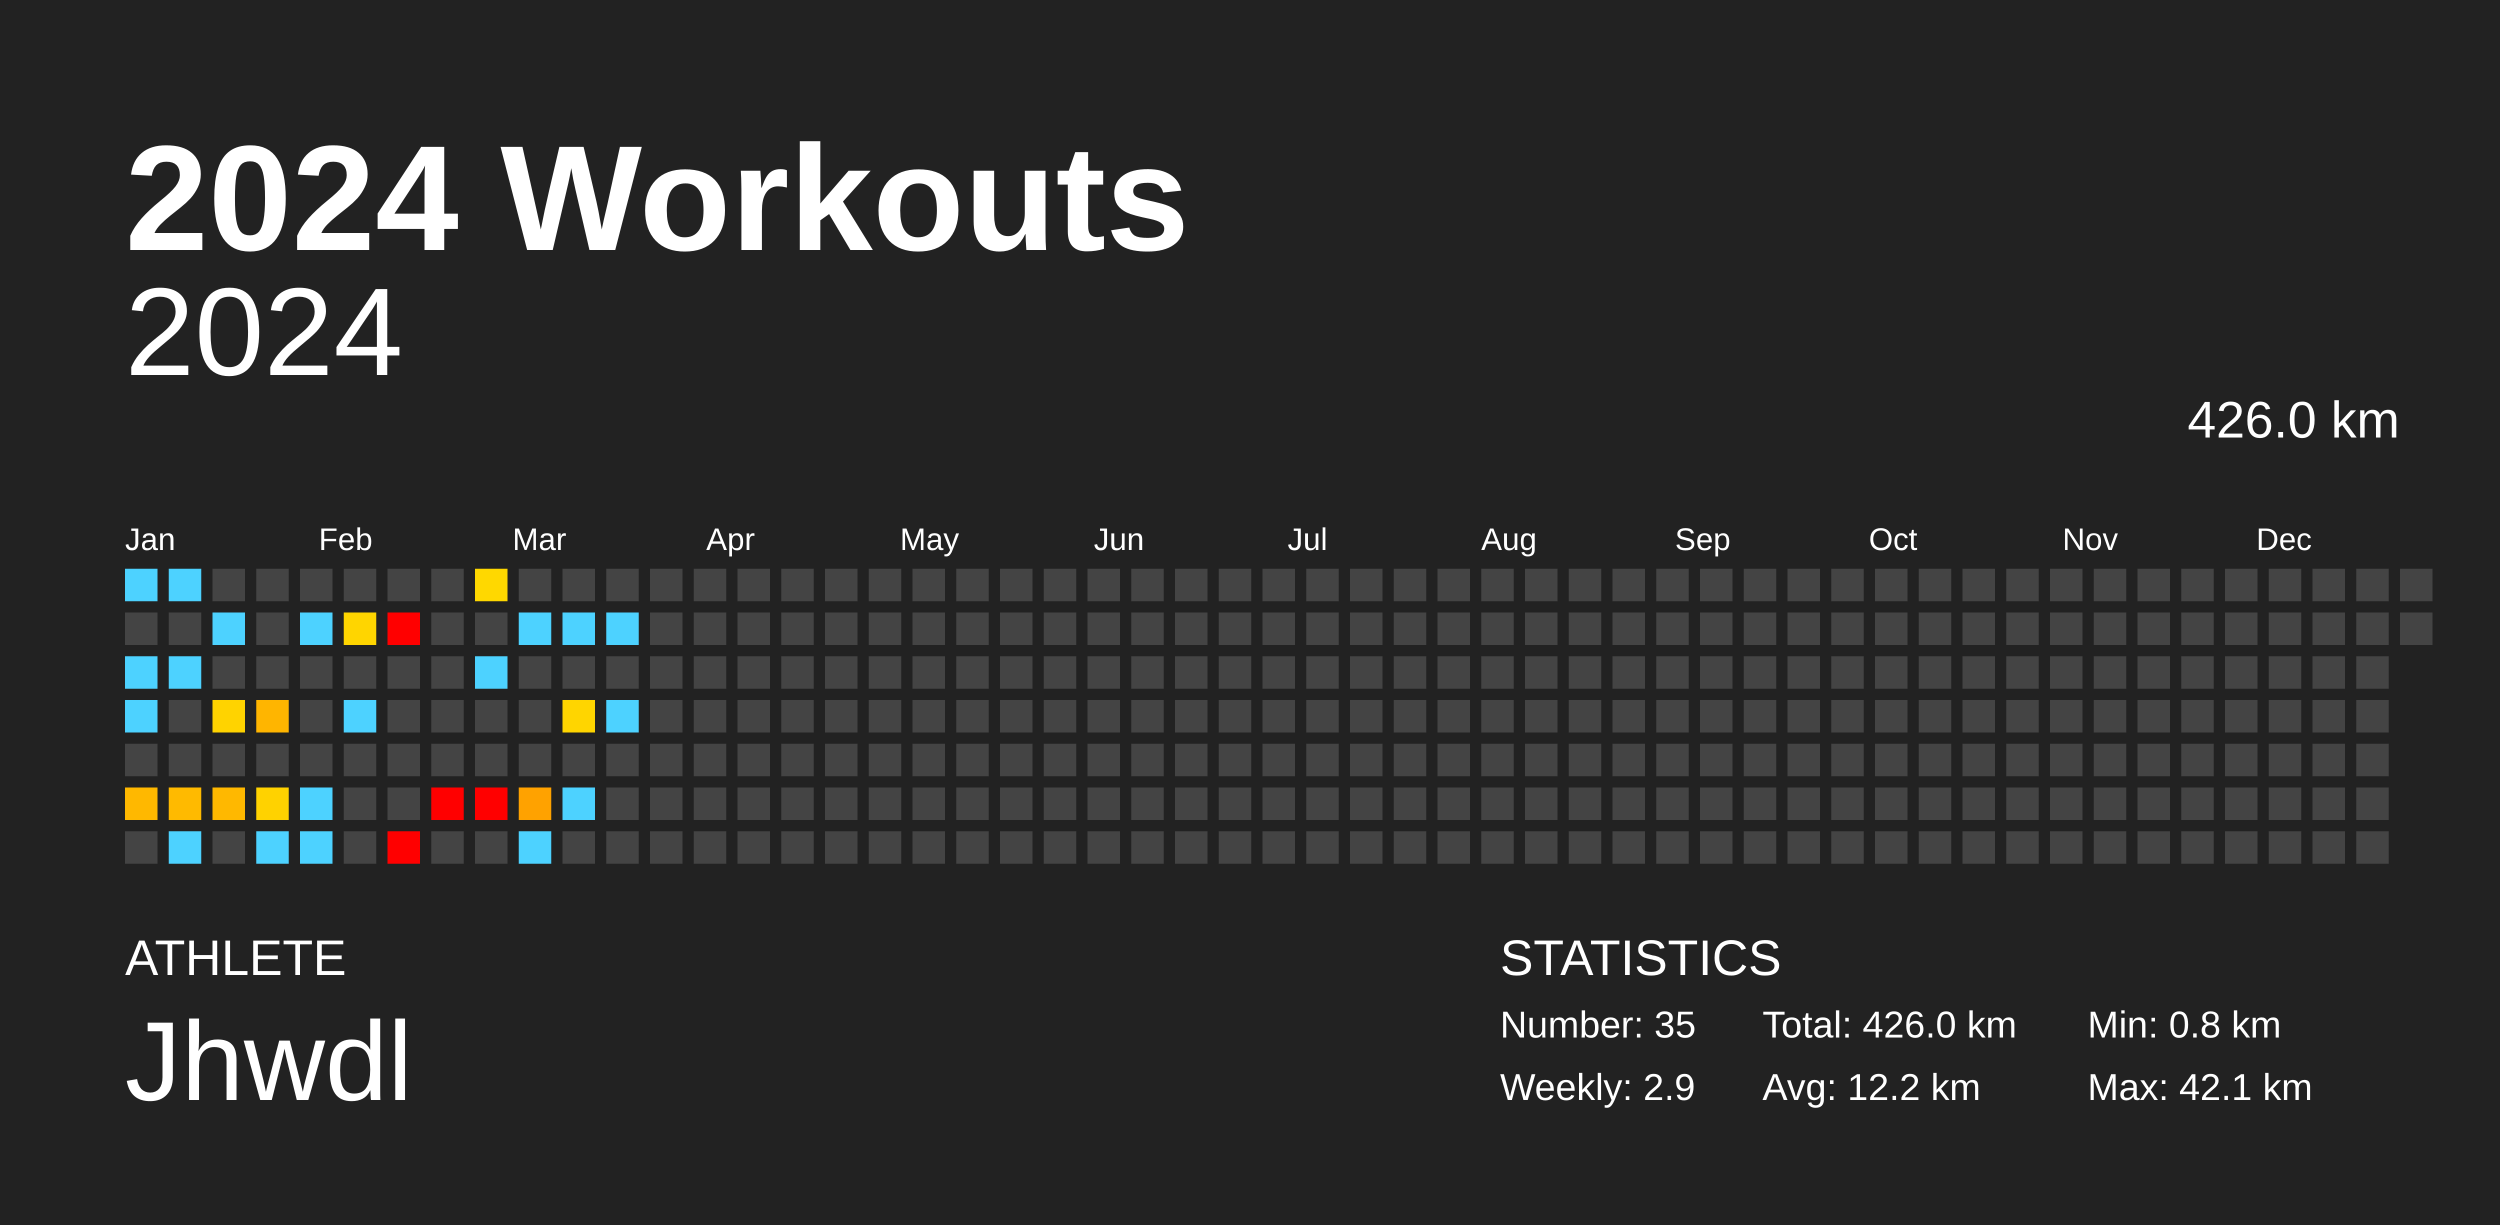
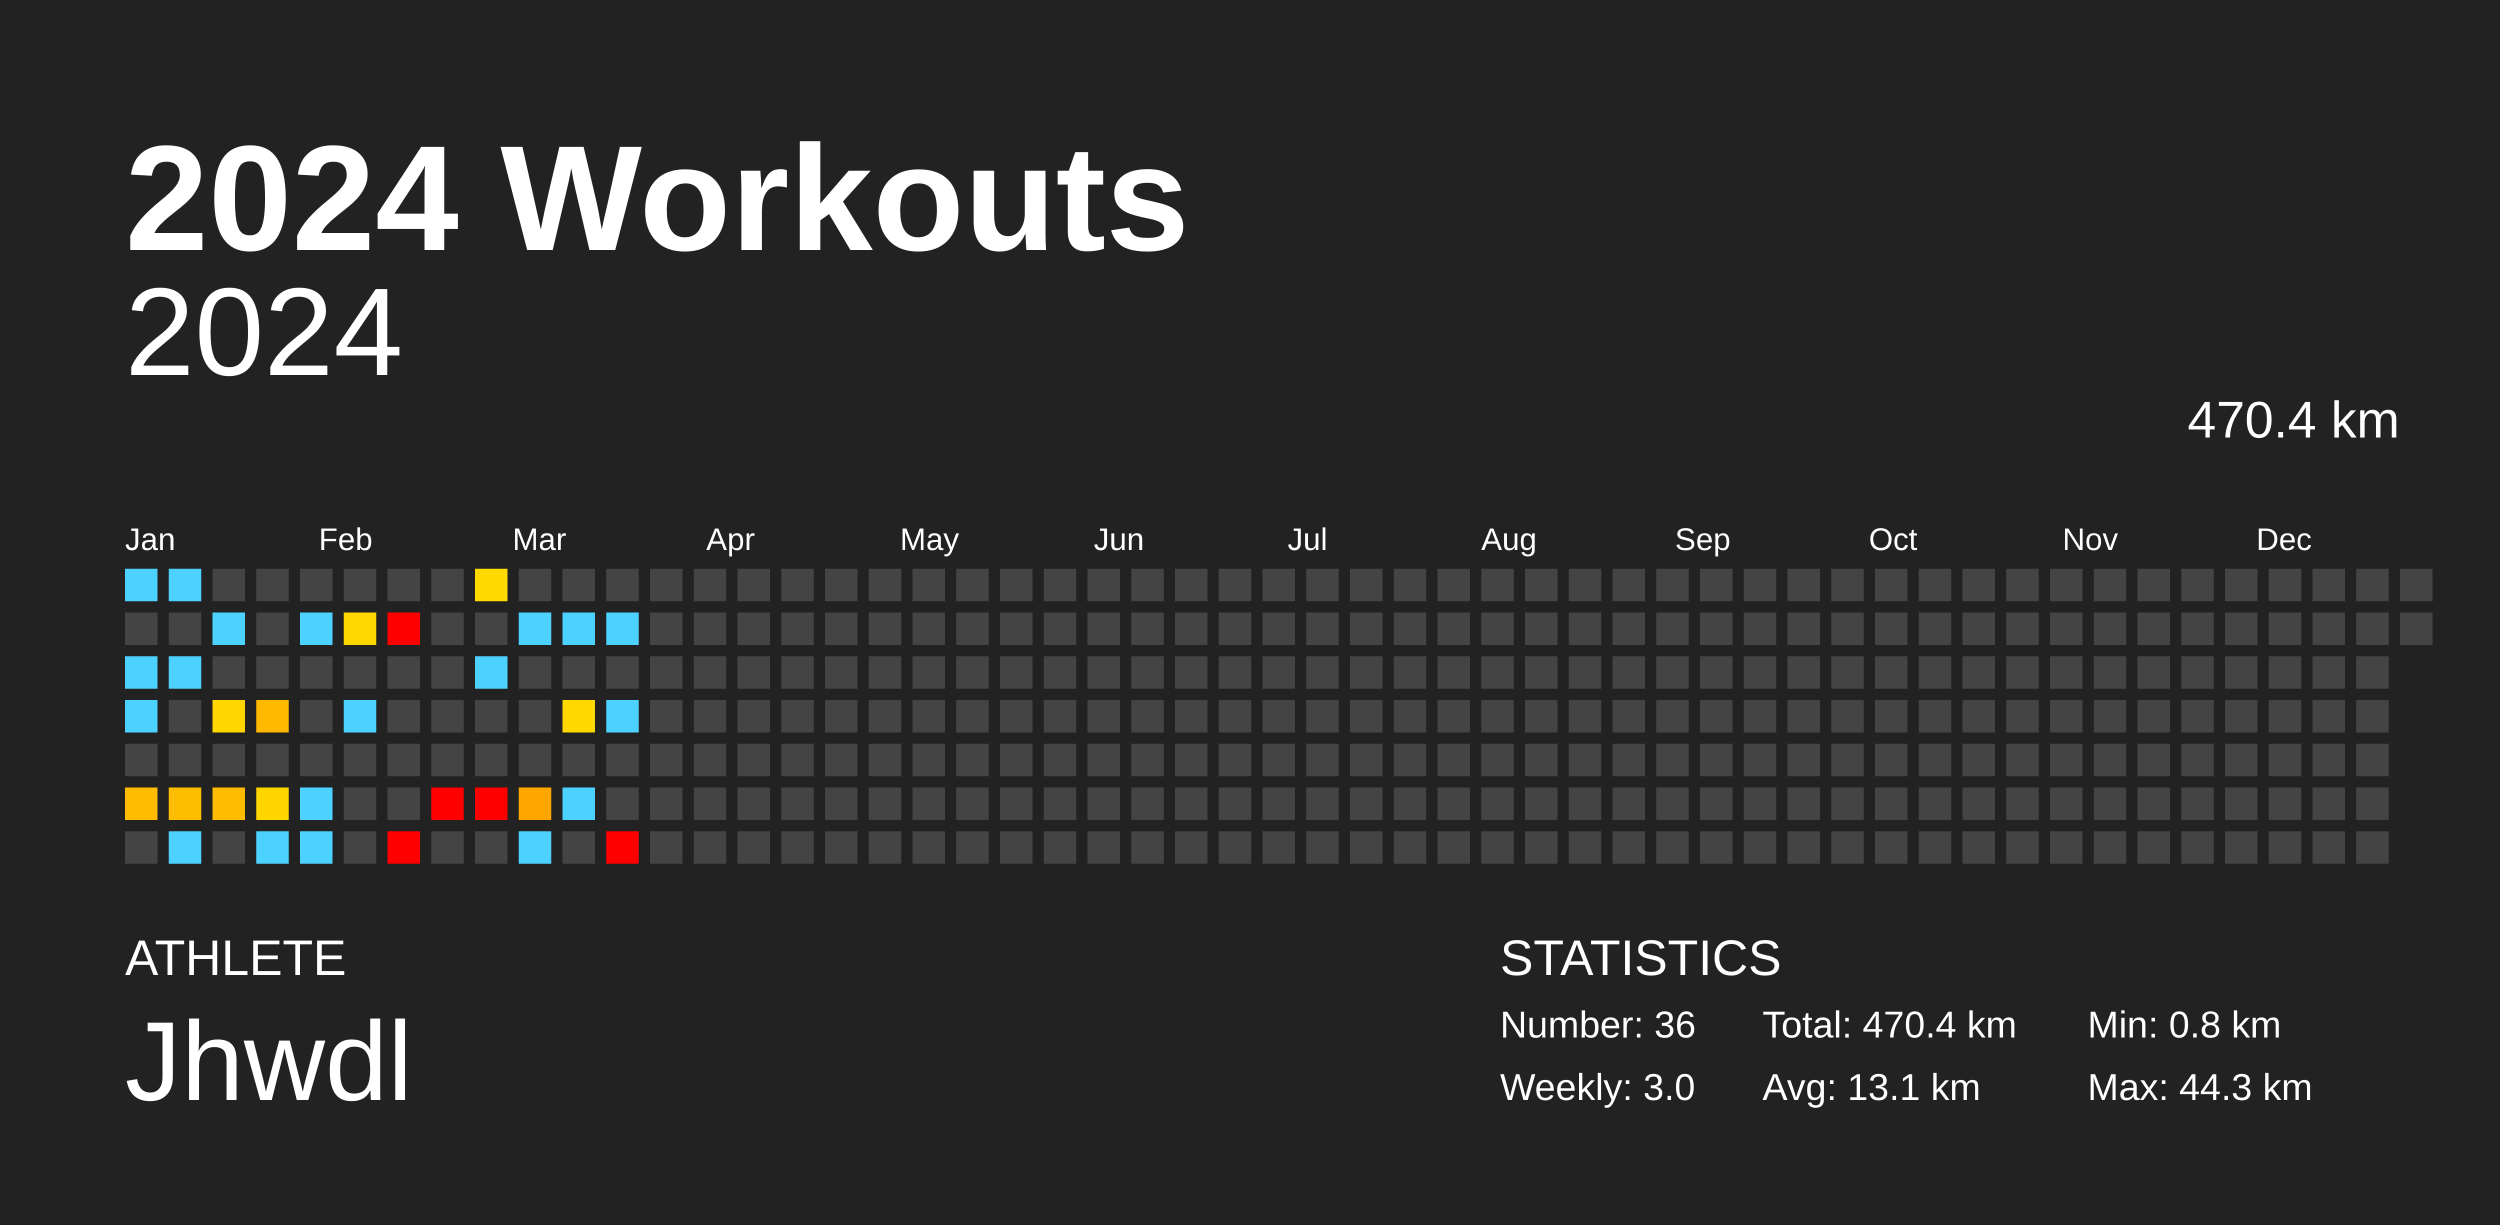
<svg xmlns="http://www.w3.org/2000/svg" baseProfile="full" height="98mm" version="1.1" viewBox="0,0,200,98" width="200mm">
  <defs />
  <rect fill="#222222" height="98" width="200" x="0" y="0" />
  <text fill="#FFFFFF" style="font-size:12px; font-family:Arial; font-weight:bold;" x="10" y="20">2024 Workouts</text>
  <text fill="#FFFFFF" style="font-size:4px; font-family:Arial" x="10" y="78">ATHLETE</text>
  <text fill="#FFFFFF" style="font-size:9px; font-family:Arial" x="10" y="88">Jhwdl</text>
  <text fill="#FFFFFF" style="font-size:4px; font-family:Arial" x="120" y="78">STATISTICS</text>
-   <text fill="#FFFFFF" style="font-size:3px; font-family:Arial" x="120" y="83">Number: 35</text>
-   <text fill="#FFFFFF" style="font-size:3px; font-family:Arial" x="120" y="88">Weekly: 2.9</text>
-   <text fill="#FFFFFF" style="font-size:3px; font-family:Arial" x="141" y="83">Total: 426.0 km</text>
-   <text fill="#FFFFFF" style="font-size:3px; font-family:Arial" x="141" y="88">Avg: 12.2 km</text>
+   <text fill="#FFFFFF" style="font-size:3px; font-family:Arial" x="120" y="83">Number: 36</text>
+   <text fill="#FFFFFF" style="font-size:3px; font-family:Arial" x="120" y="88">Weekly: 3.0</text>
+   <text fill="#FFFFFF" style="font-size:3px; font-family:Arial" x="141" y="83">Total: 470.4 km</text>
+   <text fill="#FFFFFF" style="font-size:3px; font-family:Arial" x="141" y="88">Avg: 13.1 km</text>
  <text fill="#FFFFFF" style="font-size:3px; font-family:Arial" x="167" y="83">Min: 0.8 km</text>
-   <text fill="#FFFFFF" style="font-size:3px; font-family:Arial" x="167" y="88">Max: 42.1 km</text>
+   <text fill="#FFFFFF" style="font-size:3px; font-family:Arial" x="167" y="88">Max: 44.3 km</text>
  <text alignment-baseline="hanging" fill="#FFFFFF" style="font-size:10.0px; font-family:Arial;" x="10" y="30">2024</text>
-   <text alignment-baseline="hanging" fill="#FFFFFF" style="font-size:4.125px; font-family:Arial;" x="175" y="35">426.0 km</text>
+   <text alignment-baseline="hanging" fill="#FFFFFF" style="font-size:4.125px; font-family:Arial;" x="175" y="35">470.4 km</text>
  <text fill="#FFFFFF" style="font-size:2.5px; font-family:Arial" x="10.0" y="44">Jan</text>
  <text fill="#FFFFFF" style="font-size:2.5px; font-family:Arial" x="25.5" y="44">Feb</text>
  <text fill="#FFFFFF" style="font-size:2.5px; font-family:Arial" x="41.0" y="44">Mar</text>
  <text fill="#FFFFFF" style="font-size:2.5px; font-family:Arial" x="56.5" y="44">Apr</text>
  <text fill="#FFFFFF" style="font-size:2.5px; font-family:Arial" x="72.0" y="44">May</text>
  <text fill="#FFFFFF" style="font-size:2.5px; font-family:Arial" x="87.5" y="44">Jun</text>
  <text fill="#FFFFFF" style="font-size:2.5px; font-family:Arial" x="103.0" y="44">Jul</text>
  <text fill="#FFFFFF" style="font-size:2.5px; font-family:Arial" x="118.5" y="44">Aug</text>
  <text fill="#FFFFFF" style="font-size:2.5px; font-family:Arial" x="134.0" y="44">Sep</text>
  <text fill="#FFFFFF" style="font-size:2.5px; font-family:Arial" x="149.5" y="44">Oct</text>
  <text fill="#FFFFFF" style="font-size:2.5px; font-family:Arial" x="165.0" y="44">Nov</text>
  <text fill="#FFFFFF" style="font-size:2.5px; font-family:Arial" x="180.5" y="44">Dec</text>
  <rect fill="#4dd2ff" height="2.6" width="2.6" x="10.0" y="45.5" />
  <rect fill="#444444" height="2.6" width="2.6" x="10.0" y="49.0" />
  <rect fill="#4dd2ff" height="2.6" width="2.6" x="10.0" y="52.5" />
  <rect fill="#4dd2ff" height="2.6" width="2.6" x="10.0" y="56.0" />
  <rect fill="#444444" height="2.6" width="2.6" x="10.0" y="59.5" />
-   <rect fill="#ffb800" height="2.6" width="2.6" x="10.0" y="63.0" />
+   <rect fill="#ffbc00" height="2.6" width="2.6" x="10.0" y="63.0" />
  <rect fill="#444444" height="2.6" width="2.6" x="10.0" y="66.5" />
  <rect fill="#4dd2ff" height="2.6" width="2.6" x="13.5" y="45.5" />
  <rect fill="#444444" height="2.6" width="2.6" x="13.5" y="49.0" />
  <rect fill="#4dd2ff" height="2.6" width="2.6" x="13.5" y="52.5" />
  <rect fill="#444444" height="2.6" width="2.6" x="13.5" y="56.0" />
  <rect fill="#444444" height="2.6" width="2.6" x="13.5" y="59.5" />
-   <rect fill="#ffba00" height="2.6" width="2.6" x="13.5" y="63.0" />
+   <rect fill="#ffbd00" height="2.6" width="2.6" x="13.5" y="63.0" />
  <rect fill="#4dd2ff" height="2.6" width="2.6" x="13.5" y="66.5" />
  <rect fill="#444444" height="2.6" width="2.6" x="17.0" y="45.5" />
  <rect fill="#4dd2ff" height="2.6" width="2.6" x="17.0" y="49.0" />
  <rect fill="#444444" height="2.6" width="2.6" x="17.0" y="52.5" />
-   <rect fill="#ffd300" height="2.6" width="2.6" x="17.0" y="56.0" />
+   <rect fill="#ffd600" height="2.6" width="2.6" x="17.0" y="56.0" />
  <rect fill="#444444" height="2.6" width="2.6" x="17.0" y="59.5" />
-   <rect fill="#ffb800" height="2.6" width="2.6" x="17.0" y="63.0" />
+   <rect fill="#ffbc00" height="2.6" width="2.6" x="17.0" y="63.0" />
  <rect fill="#444444" height="2.6" width="2.6" x="17.0" y="66.5" />
  <rect fill="#444444" height="2.6" width="2.6" x="20.5" y="45.5" />
  <rect fill="#444444" height="2.6" width="2.6" x="20.5" y="49.0" />
  <rect fill="#444444" height="2.6" width="2.6" x="20.5" y="52.5" />
-   <rect fill="#ffb500" height="2.6" width="2.6" x="20.5" y="56.0" />
+   <rect fill="#ffb900" height="2.6" width="2.6" x="20.5" y="56.0" />
  <rect fill="#444444" height="2.6" width="2.6" x="20.5" y="59.5" />
-   <rect fill="#ffd200" height="2.6" width="2.6" x="20.5" y="63.0" />
+   <rect fill="#ffd500" height="2.6" width="2.6" x="20.5" y="63.0" />
  <rect fill="#4dd2ff" height="2.6" width="2.6" x="20.5" y="66.5" />
  <rect fill="#444444" height="2.6" width="2.6" x="24.0" y="45.5" />
  <rect fill="#4dd2ff" height="2.6" width="2.6" x="24.0" y="49.0" />
  <rect fill="#444444" height="2.6" width="2.6" x="24.0" y="52.5" />
  <rect fill="#444444" height="2.6" width="2.6" x="24.0" y="56.0" />
  <rect fill="#444444" height="2.6" width="2.6" x="24.0" y="59.5" />
  <rect fill="#4dd2ff" height="2.6" width="2.6" x="24.0" y="63.0" />
  <rect fill="#4dd2ff" height="2.6" width="2.6" x="24.0" y="66.5" />
  <rect fill="#444444" height="2.6" width="2.6" x="27.5" y="45.5" />
-   <rect fill="#ffd500" height="2.6" width="2.6" x="27.5" y="49.0" />
+   <rect fill="#ffd700" height="2.6" width="2.6" x="27.5" y="49.0" />
  <rect fill="#444444" height="2.6" width="2.6" x="27.5" y="52.5" />
  <rect fill="#4dd2ff" height="2.6" width="2.6" x="27.5" y="56.0" />
  <rect fill="#444444" height="2.6" width="2.6" x="27.5" y="59.5" />
  <rect fill="#444444" height="2.6" width="2.6" x="27.5" y="63.0" />
  <rect fill="#444444" height="2.6" width="2.6" x="27.5" y="66.5" />
  <rect fill="#444444" height="2.6" width="2.6" x="31.0" y="45.5" />
  <rect fill="red" height="2.6" width="2.6" x="31.0" y="49.0" />
  <rect fill="#444444" height="2.6" width="2.6" x="31.0" y="52.5" />
  <rect fill="#444444" height="2.6" width="2.6" x="31.0" y="56.0" />
  <rect fill="#444444" height="2.6" width="2.6" x="31.0" y="59.5" />
  <rect fill="#444444" height="2.6" width="2.6" x="31.0" y="63.0" />
  <rect fill="red" height="2.6" width="2.6" x="31.0" y="66.5" />
  <rect fill="#444444" height="2.6" width="2.6" x="34.5" y="45.5" />
  <rect fill="#444444" height="2.6" width="2.6" x="34.5" y="49.0" />
  <rect fill="#444444" height="2.6" width="2.6" x="34.5" y="52.5" />
  <rect fill="#444444" height="2.6" width="2.6" x="34.5" y="56.0" />
  <rect fill="#444444" height="2.6" width="2.6" x="34.5" y="59.5" />
  <rect fill="red" height="2.6" width="2.6" x="34.5" y="63.0" />
  <rect fill="#444444" height="2.6" width="2.6" x="34.5" y="66.5" />
-   <rect fill="#ffd800" height="2.6" width="2.6" x="38.0" y="45.5" />
+   <rect fill="#ffda00" height="2.6" width="2.6" x="38.0" y="45.5" />
  <rect fill="#444444" height="2.6" width="2.6" x="38.0" y="49.0" />
  <rect fill="#4dd2ff" height="2.6" width="2.6" x="38.0" y="52.5" />
  <rect fill="#444444" height="2.6" width="2.6" x="38.0" y="56.0" />
  <rect fill="#444444" height="2.6" width="2.6" x="38.0" y="59.5" />
  <rect fill="red" height="2.6" width="2.6" x="38.0" y="63.0" />
  <rect fill="#444444" height="2.6" width="2.6" x="38.0" y="66.5" />
  <rect fill="#444444" height="2.6" width="2.6" x="41.5" y="45.5" />
  <rect fill="#4dd2ff" height="2.6" width="2.6" x="41.5" y="49.0" />
  <rect fill="#444444" height="2.6" width="2.6" x="41.5" y="52.5" />
  <rect fill="#444444" height="2.6" width="2.6" x="41.5" y="56.0" />
  <rect fill="#444444" height="2.6" width="2.6" x="41.5" y="59.5" />
-   <rect fill="#ffa200" height="2.6" width="2.6" x="41.5" y="63.0" />
+   <rect fill="#ffa700" height="2.6" width="2.6" x="41.5" y="63.0" />
  <rect fill="#4dd2ff" height="2.6" width="2.6" x="41.5" y="66.5" />
  <rect fill="#444444" height="2.6" width="2.6" x="45.0" y="45.5" />
  <rect fill="#4dd2ff" height="2.6" width="2.6" x="45.0" y="49.0" />
  <rect fill="#444444" height="2.6" width="2.6" x="45.0" y="52.5" />
-   <rect fill="#ffd500" height="2.6" width="2.6" x="45.0" y="56.0" />
+   <rect fill="#ffd800" height="2.6" width="2.6" x="45.0" y="56.0" />
  <rect fill="#444444" height="2.6" width="2.6" x="45.0" y="59.5" />
  <rect fill="#4dd2ff" height="2.6" width="2.6" x="45.0" y="63.0" />
  <rect fill="#444444" height="2.6" width="2.6" x="45.0" y="66.5" />
  <rect fill="#444444" height="2.6" width="2.6" x="48.5" y="45.5" />
  <rect fill="#4dd2ff" height="2.6" width="2.6" x="48.5" y="49.0" />
  <rect fill="#444444" height="2.6" width="2.6" x="48.5" y="52.5" />
  <rect fill="#4dd2ff" height="2.6" width="2.6" x="48.5" y="56.0" />
  <rect fill="#444444" height="2.6" width="2.6" x="48.5" y="59.5" />
  <rect fill="#444444" height="2.6" width="2.6" x="48.5" y="63.0" />
-   <rect fill="#444444" height="2.6" width="2.6" x="48.5" y="66.5" />
+   <rect fill="red" height="2.6" width="2.6" x="48.5" y="66.5" />
  <rect fill="#444444" height="2.6" width="2.6" x="52.0" y="45.5" />
  <rect fill="#444444" height="2.6" width="2.6" x="52.0" y="49.0" />
  <rect fill="#444444" height="2.6" width="2.6" x="52.0" y="52.5" />
  <rect fill="#444444" height="2.6" width="2.6" x="52.0" y="56.0" />
  <rect fill="#444444" height="2.6" width="2.6" x="52.0" y="59.5" />
  <rect fill="#444444" height="2.6" width="2.6" x="52.0" y="63.0" />
  <rect fill="#444444" height="2.6" width="2.6" x="52.0" y="66.5" />
  <rect fill="#444444" height="2.6" width="2.6" x="55.5" y="45.5" />
  <rect fill="#444444" height="2.6" width="2.6" x="55.5" y="49.0" />
  <rect fill="#444444" height="2.6" width="2.6" x="55.5" y="52.5" />
  <rect fill="#444444" height="2.6" width="2.6" x="55.5" y="56.0" />
  <rect fill="#444444" height="2.6" width="2.6" x="55.5" y="59.5" />
  <rect fill="#444444" height="2.6" width="2.6" x="55.5" y="63.0" />
  <rect fill="#444444" height="2.6" width="2.6" x="55.5" y="66.5" />
  <rect fill="#444444" height="2.6" width="2.6" x="59.0" y="45.5" />
  <rect fill="#444444" height="2.6" width="2.6" x="59.0" y="49.0" />
  <rect fill="#444444" height="2.6" width="2.6" x="59.0" y="52.5" />
  <rect fill="#444444" height="2.6" width="2.6" x="59.0" y="56.0" />
  <rect fill="#444444" height="2.6" width="2.6" x="59.0" y="59.5" />
  <rect fill="#444444" height="2.6" width="2.6" x="59.0" y="63.0" />
  <rect fill="#444444" height="2.6" width="2.6" x="59.0" y="66.5" />
  <rect fill="#444444" height="2.6" width="2.6" x="62.5" y="45.5" />
  <rect fill="#444444" height="2.6" width="2.6" x="62.5" y="49.0" />
  <rect fill="#444444" height="2.6" width="2.6" x="62.5" y="52.5" />
  <rect fill="#444444" height="2.6" width="2.6" x="62.5" y="56.0" />
  <rect fill="#444444" height="2.6" width="2.6" x="62.5" y="59.5" />
  <rect fill="#444444" height="2.6" width="2.6" x="62.5" y="63.0" />
  <rect fill="#444444" height="2.6" width="2.6" x="62.5" y="66.5" />
  <rect fill="#444444" height="2.6" width="2.6" x="66.0" y="45.5" />
  <rect fill="#444444" height="2.6" width="2.6" x="66.0" y="49.0" />
  <rect fill="#444444" height="2.6" width="2.6" x="66.0" y="52.5" />
  <rect fill="#444444" height="2.6" width="2.6" x="66.0" y="56.0" />
  <rect fill="#444444" height="2.6" width="2.6" x="66.0" y="59.5" />
  <rect fill="#444444" height="2.6" width="2.6" x="66.0" y="63.0" />
  <rect fill="#444444" height="2.6" width="2.6" x="66.0" y="66.5" />
  <rect fill="#444444" height="2.6" width="2.6" x="69.5" y="45.5" />
  <rect fill="#444444" height="2.6" width="2.6" x="69.5" y="49.0" />
  <rect fill="#444444" height="2.6" width="2.6" x="69.5" y="52.5" />
  <rect fill="#444444" height="2.6" width="2.6" x="69.5" y="56.0" />
  <rect fill="#444444" height="2.6" width="2.6" x="69.5" y="59.5" />
  <rect fill="#444444" height="2.6" width="2.6" x="69.5" y="63.0" />
  <rect fill="#444444" height="2.6" width="2.6" x="69.5" y="66.5" />
  <rect fill="#444444" height="2.6" width="2.6" x="73.0" y="45.5" />
  <rect fill="#444444" height="2.6" width="2.6" x="73.0" y="49.0" />
  <rect fill="#444444" height="2.6" width="2.6" x="73.0" y="52.5" />
  <rect fill="#444444" height="2.6" width="2.6" x="73.0" y="56.0" />
  <rect fill="#444444" height="2.6" width="2.6" x="73.0" y="59.5" />
  <rect fill="#444444" height="2.6" width="2.6" x="73.0" y="63.0" />
  <rect fill="#444444" height="2.6" width="2.6" x="73.0" y="66.5" />
  <rect fill="#444444" height="2.6" width="2.6" x="76.5" y="45.5" />
  <rect fill="#444444" height="2.6" width="2.6" x="76.5" y="49.0" />
  <rect fill="#444444" height="2.6" width="2.6" x="76.5" y="52.5" />
  <rect fill="#444444" height="2.6" width="2.6" x="76.5" y="56.0" />
  <rect fill="#444444" height="2.6" width="2.6" x="76.5" y="59.5" />
  <rect fill="#444444" height="2.6" width="2.6" x="76.5" y="63.0" />
  <rect fill="#444444" height="2.6" width="2.6" x="76.5" y="66.5" />
  <rect fill="#444444" height="2.6" width="2.6" x="80.0" y="45.5" />
  <rect fill="#444444" height="2.6" width="2.6" x="80.0" y="49.0" />
  <rect fill="#444444" height="2.6" width="2.6" x="80.0" y="52.5" />
  <rect fill="#444444" height="2.6" width="2.6" x="80.0" y="56.0" />
  <rect fill="#444444" height="2.6" width="2.6" x="80.0" y="59.5" />
  <rect fill="#444444" height="2.6" width="2.6" x="80.0" y="63.0" />
  <rect fill="#444444" height="2.6" width="2.6" x="80.0" y="66.5" />
  <rect fill="#444444" height="2.6" width="2.6" x="83.5" y="45.5" />
  <rect fill="#444444" height="2.6" width="2.6" x="83.5" y="49.0" />
  <rect fill="#444444" height="2.6" width="2.6" x="83.5" y="52.5" />
  <rect fill="#444444" height="2.6" width="2.6" x="83.5" y="56.0" />
  <rect fill="#444444" height="2.6" width="2.6" x="83.5" y="59.5" />
  <rect fill="#444444" height="2.6" width="2.6" x="83.5" y="63.0" />
  <rect fill="#444444" height="2.6" width="2.6" x="83.5" y="66.5" />
  <rect fill="#444444" height="2.6" width="2.6" x="87.0" y="45.5" />
  <rect fill="#444444" height="2.6" width="2.6" x="87.0" y="49.0" />
  <rect fill="#444444" height="2.6" width="2.6" x="87.0" y="52.5" />
  <rect fill="#444444" height="2.6" width="2.6" x="87.0" y="56.0" />
  <rect fill="#444444" height="2.6" width="2.6" x="87.0" y="59.5" />
  <rect fill="#444444" height="2.6" width="2.6" x="87.0" y="63.0" />
  <rect fill="#444444" height="2.6" width="2.6" x="87.0" y="66.5" />
  <rect fill="#444444" height="2.6" width="2.6" x="90.5" y="45.5" />
  <rect fill="#444444" height="2.6" width="2.6" x="90.5" y="49.0" />
  <rect fill="#444444" height="2.6" width="2.6" x="90.5" y="52.5" />
  <rect fill="#444444" height="2.6" width="2.6" x="90.5" y="56.0" />
  <rect fill="#444444" height="2.6" width="2.6" x="90.5" y="59.5" />
  <rect fill="#444444" height="2.6" width="2.6" x="90.5" y="63.0" />
  <rect fill="#444444" height="2.6" width="2.6" x="90.5" y="66.5" />
  <rect fill="#444444" height="2.6" width="2.6" x="94.0" y="45.5" />
  <rect fill="#444444" height="2.6" width="2.6" x="94.0" y="49.0" />
  <rect fill="#444444" height="2.6" width="2.6" x="94.0" y="52.5" />
  <rect fill="#444444" height="2.6" width="2.6" x="94.0" y="56.0" />
  <rect fill="#444444" height="2.6" width="2.6" x="94.0" y="59.5" />
  <rect fill="#444444" height="2.6" width="2.6" x="94.0" y="63.0" />
  <rect fill="#444444" height="2.6" width="2.6" x="94.0" y="66.5" />
  <rect fill="#444444" height="2.6" width="2.6" x="97.5" y="45.5" />
  <rect fill="#444444" height="2.6" width="2.6" x="97.5" y="49.0" />
  <rect fill="#444444" height="2.6" width="2.6" x="97.5" y="52.5" />
  <rect fill="#444444" height="2.6" width="2.6" x="97.5" y="56.0" />
  <rect fill="#444444" height="2.6" width="2.6" x="97.5" y="59.5" />
  <rect fill="#444444" height="2.6" width="2.6" x="97.5" y="63.0" />
  <rect fill="#444444" height="2.6" width="2.6" x="97.5" y="66.5" />
  <rect fill="#444444" height="2.6" width="2.6" x="101.0" y="45.5" />
  <rect fill="#444444" height="2.6" width="2.6" x="101.0" y="49.0" />
  <rect fill="#444444" height="2.6" width="2.6" x="101.0" y="52.5" />
  <rect fill="#444444" height="2.6" width="2.6" x="101.0" y="56.0" />
  <rect fill="#444444" height="2.6" width="2.6" x="101.0" y="59.5" />
  <rect fill="#444444" height="2.6" width="2.6" x="101.0" y="63.0" />
  <rect fill="#444444" height="2.6" width="2.6" x="101.0" y="66.5" />
  <rect fill="#444444" height="2.6" width="2.6" x="104.5" y="45.5" />
  <rect fill="#444444" height="2.6" width="2.6" x="104.5" y="49.0" />
  <rect fill="#444444" height="2.6" width="2.6" x="104.5" y="52.5" />
  <rect fill="#444444" height="2.6" width="2.6" x="104.5" y="56.0" />
  <rect fill="#444444" height="2.6" width="2.6" x="104.5" y="59.5" />
  <rect fill="#444444" height="2.6" width="2.6" x="104.5" y="63.0" />
  <rect fill="#444444" height="2.6" width="2.6" x="104.5" y="66.5" />
  <rect fill="#444444" height="2.6" width="2.6" x="108.0" y="45.5" />
  <rect fill="#444444" height="2.6" width="2.6" x="108.0" y="49.0" />
  <rect fill="#444444" height="2.6" width="2.6" x="108.0" y="52.5" />
  <rect fill="#444444" height="2.6" width="2.6" x="108.0" y="56.0" />
  <rect fill="#444444" height="2.6" width="2.6" x="108.0" y="59.5" />
  <rect fill="#444444" height="2.6" width="2.6" x="108.0" y="63.0" />
  <rect fill="#444444" height="2.6" width="2.6" x="108.0" y="66.5" />
  <rect fill="#444444" height="2.6" width="2.6" x="111.5" y="45.5" />
  <rect fill="#444444" height="2.6" width="2.6" x="111.5" y="49.0" />
  <rect fill="#444444" height="2.6" width="2.6" x="111.5" y="52.5" />
  <rect fill="#444444" height="2.6" width="2.6" x="111.5" y="56.0" />
  <rect fill="#444444" height="2.6" width="2.6" x="111.5" y="59.5" />
  <rect fill="#444444" height="2.6" width="2.6" x="111.5" y="63.0" />
  <rect fill="#444444" height="2.6" width="2.6" x="111.5" y="66.5" />
  <rect fill="#444444" height="2.6" width="2.6" x="115.0" y="45.5" />
  <rect fill="#444444" height="2.6" width="2.6" x="115.0" y="49.0" />
  <rect fill="#444444" height="2.6" width="2.6" x="115.0" y="52.5" />
  <rect fill="#444444" height="2.6" width="2.6" x="115.0" y="56.0" />
  <rect fill="#444444" height="2.6" width="2.6" x="115.0" y="59.5" />
  <rect fill="#444444" height="2.6" width="2.6" x="115.0" y="63.0" />
  <rect fill="#444444" height="2.6" width="2.6" x="115.0" y="66.5" />
  <rect fill="#444444" height="2.6" width="2.6" x="118.5" y="45.5" />
  <rect fill="#444444" height="2.6" width="2.6" x="118.5" y="49.0" />
  <rect fill="#444444" height="2.6" width="2.6" x="118.5" y="52.5" />
  <rect fill="#444444" height="2.6" width="2.6" x="118.5" y="56.0" />
  <rect fill="#444444" height="2.6" width="2.6" x="118.5" y="59.5" />
  <rect fill="#444444" height="2.6" width="2.6" x="118.5" y="63.0" />
  <rect fill="#444444" height="2.6" width="2.6" x="118.5" y="66.5" />
  <rect fill="#444444" height="2.6" width="2.6" x="122.0" y="45.5" />
  <rect fill="#444444" height="2.6" width="2.6" x="122.0" y="49.0" />
  <rect fill="#444444" height="2.6" width="2.6" x="122.0" y="52.5" />
  <rect fill="#444444" height="2.6" width="2.6" x="122.0" y="56.0" />
  <rect fill="#444444" height="2.6" width="2.6" x="122.0" y="59.5" />
  <rect fill="#444444" height="2.6" width="2.6" x="122.0" y="63.0" />
  <rect fill="#444444" height="2.6" width="2.6" x="122.0" y="66.5" />
  <rect fill="#444444" height="2.6" width="2.6" x="125.5" y="45.5" />
  <rect fill="#444444" height="2.6" width="2.6" x="125.5" y="49.0" />
  <rect fill="#444444" height="2.6" width="2.6" x="125.5" y="52.5" />
  <rect fill="#444444" height="2.6" width="2.6" x="125.5" y="56.0" />
  <rect fill="#444444" height="2.6" width="2.6" x="125.5" y="59.5" />
  <rect fill="#444444" height="2.6" width="2.6" x="125.5" y="63.0" />
  <rect fill="#444444" height="2.6" width="2.6" x="125.5" y="66.5" />
  <rect fill="#444444" height="2.6" width="2.6" x="129.0" y="45.5" />
  <rect fill="#444444" height="2.6" width="2.6" x="129.0" y="49.0" />
  <rect fill="#444444" height="2.6" width="2.6" x="129.0" y="52.5" />
  <rect fill="#444444" height="2.6" width="2.6" x="129.0" y="56.0" />
  <rect fill="#444444" height="2.6" width="2.6" x="129.0" y="59.5" />
  <rect fill="#444444" height="2.6" width="2.6" x="129.0" y="63.0" />
  <rect fill="#444444" height="2.6" width="2.6" x="129.0" y="66.5" />
  <rect fill="#444444" height="2.6" width="2.6" x="132.5" y="45.5" />
  <rect fill="#444444" height="2.6" width="2.6" x="132.5" y="49.0" />
  <rect fill="#444444" height="2.6" width="2.6" x="132.5" y="52.5" />
  <rect fill="#444444" height="2.6" width="2.6" x="132.5" y="56.0" />
  <rect fill="#444444" height="2.6" width="2.6" x="132.5" y="59.5" />
  <rect fill="#444444" height="2.6" width="2.6" x="132.5" y="63.0" />
  <rect fill="#444444" height="2.6" width="2.6" x="132.5" y="66.5" />
  <rect fill="#444444" height="2.6" width="2.6" x="136.0" y="45.5" />
  <rect fill="#444444" height="2.6" width="2.6" x="136.0" y="49.0" />
  <rect fill="#444444" height="2.6" width="2.6" x="136.0" y="52.5" />
  <rect fill="#444444" height="2.6" width="2.6" x="136.0" y="56.0" />
  <rect fill="#444444" height="2.6" width="2.6" x="136.0" y="59.5" />
  <rect fill="#444444" height="2.6" width="2.6" x="136.0" y="63.0" />
  <rect fill="#444444" height="2.6" width="2.6" x="136.0" y="66.5" />
  <rect fill="#444444" height="2.6" width="2.6" x="139.5" y="45.5" />
  <rect fill="#444444" height="2.6" width="2.6" x="139.5" y="49.0" />
  <rect fill="#444444" height="2.6" width="2.6" x="139.5" y="52.5" />
  <rect fill="#444444" height="2.6" width="2.6" x="139.5" y="56.0" />
  <rect fill="#444444" height="2.6" width="2.6" x="139.5" y="59.5" />
  <rect fill="#444444" height="2.6" width="2.6" x="139.5" y="63.0" />
  <rect fill="#444444" height="2.6" width="2.6" x="139.5" y="66.5" />
  <rect fill="#444444" height="2.6" width="2.6" x="143.0" y="45.5" />
  <rect fill="#444444" height="2.6" width="2.6" x="143.0" y="49.0" />
  <rect fill="#444444" height="2.6" width="2.6" x="143.0" y="52.5" />
  <rect fill="#444444" height="2.6" width="2.6" x="143.0" y="56.0" />
  <rect fill="#444444" height="2.6" width="2.6" x="143.0" y="59.5" />
  <rect fill="#444444" height="2.6" width="2.6" x="143.0" y="63.0" />
  <rect fill="#444444" height="2.6" width="2.6" x="143.0" y="66.5" />
  <rect fill="#444444" height="2.6" width="2.6" x="146.5" y="45.5" />
  <rect fill="#444444" height="2.6" width="2.6" x="146.5" y="49.0" />
  <rect fill="#444444" height="2.6" width="2.6" x="146.5" y="52.5" />
  <rect fill="#444444" height="2.6" width="2.6" x="146.5" y="56.0" />
  <rect fill="#444444" height="2.6" width="2.6" x="146.5" y="59.5" />
  <rect fill="#444444" height="2.6" width="2.6" x="146.5" y="63.0" />
  <rect fill="#444444" height="2.6" width="2.6" x="146.5" y="66.5" />
  <rect fill="#444444" height="2.6" width="2.6" x="150.0" y="45.5" />
  <rect fill="#444444" height="2.6" width="2.6" x="150.0" y="49.0" />
  <rect fill="#444444" height="2.6" width="2.6" x="150.0" y="52.5" />
  <rect fill="#444444" height="2.6" width="2.6" x="150.0" y="56.0" />
  <rect fill="#444444" height="2.6" width="2.6" x="150.0" y="59.5" />
  <rect fill="#444444" height="2.6" width="2.6" x="150.0" y="63.0" />
  <rect fill="#444444" height="2.6" width="2.6" x="150.0" y="66.5" />
  <rect fill="#444444" height="2.6" width="2.6" x="153.5" y="45.5" />
  <rect fill="#444444" height="2.6" width="2.6" x="153.5" y="49.0" />
  <rect fill="#444444" height="2.6" width="2.6" x="153.5" y="52.5" />
  <rect fill="#444444" height="2.6" width="2.6" x="153.5" y="56.0" />
  <rect fill="#444444" height="2.6" width="2.6" x="153.5" y="59.5" />
  <rect fill="#444444" height="2.6" width="2.6" x="153.5" y="63.0" />
  <rect fill="#444444" height="2.6" width="2.6" x="153.5" y="66.5" />
  <rect fill="#444444" height="2.6" width="2.6" x="157.0" y="45.5" />
  <rect fill="#444444" height="2.6" width="2.6" x="157.0" y="49.0" />
  <rect fill="#444444" height="2.6" width="2.6" x="157.0" y="52.5" />
  <rect fill="#444444" height="2.6" width="2.6" x="157.0" y="56.0" />
  <rect fill="#444444" height="2.6" width="2.6" x="157.0" y="59.5" />
  <rect fill="#444444" height="2.6" width="2.6" x="157.0" y="63.0" />
  <rect fill="#444444" height="2.6" width="2.6" x="157.0" y="66.5" />
  <rect fill="#444444" height="2.6" width="2.6" x="160.5" y="45.5" />
  <rect fill="#444444" height="2.6" width="2.6" x="160.5" y="49.0" />
  <rect fill="#444444" height="2.6" width="2.6" x="160.5" y="52.5" />
  <rect fill="#444444" height="2.6" width="2.6" x="160.5" y="56.0" />
  <rect fill="#444444" height="2.6" width="2.6" x="160.5" y="59.5" />
  <rect fill="#444444" height="2.6" width="2.6" x="160.5" y="63.0" />
  <rect fill="#444444" height="2.6" width="2.6" x="160.5" y="66.5" />
  <rect fill="#444444" height="2.6" width="2.6" x="164.0" y="45.5" />
  <rect fill="#444444" height="2.6" width="2.6" x="164.0" y="49.0" />
  <rect fill="#444444" height="2.6" width="2.6" x="164.0" y="52.5" />
  <rect fill="#444444" height="2.6" width="2.6" x="164.0" y="56.0" />
  <rect fill="#444444" height="2.6" width="2.6" x="164.0" y="59.5" />
  <rect fill="#444444" height="2.6" width="2.6" x="164.0" y="63.0" />
  <rect fill="#444444" height="2.6" width="2.6" x="164.0" y="66.5" />
  <rect fill="#444444" height="2.6" width="2.6" x="167.5" y="45.5" />
  <rect fill="#444444" height="2.6" width="2.6" x="167.5" y="49.0" />
  <rect fill="#444444" height="2.6" width="2.6" x="167.5" y="52.5" />
  <rect fill="#444444" height="2.6" width="2.6" x="167.5" y="56.0" />
  <rect fill="#444444" height="2.6" width="2.6" x="167.5" y="59.5" />
  <rect fill="#444444" height="2.6" width="2.6" x="167.5" y="63.0" />
  <rect fill="#444444" height="2.6" width="2.6" x="167.5" y="66.5" />
  <rect fill="#444444" height="2.6" width="2.6" x="171.0" y="45.5" />
  <rect fill="#444444" height="2.6" width="2.6" x="171.0" y="49.0" />
  <rect fill="#444444" height="2.6" width="2.6" x="171.0" y="52.5" />
  <rect fill="#444444" height="2.6" width="2.6" x="171.0" y="56.0" />
  <rect fill="#444444" height="2.6" width="2.6" x="171.0" y="59.5" />
  <rect fill="#444444" height="2.6" width="2.6" x="171.0" y="63.0" />
  <rect fill="#444444" height="2.6" width="2.6" x="171.0" y="66.5" />
  <rect fill="#444444" height="2.6" width="2.6" x="174.5" y="45.5" />
  <rect fill="#444444" height="2.6" width="2.6" x="174.5" y="49.0" />
  <rect fill="#444444" height="2.6" width="2.6" x="174.5" y="52.5" />
  <rect fill="#444444" height="2.6" width="2.6" x="174.5" y="56.0" />
  <rect fill="#444444" height="2.6" width="2.6" x="174.5" y="59.5" />
  <rect fill="#444444" height="2.6" width="2.6" x="174.5" y="63.0" />
  <rect fill="#444444" height="2.6" width="2.6" x="174.5" y="66.5" />
  <rect fill="#444444" height="2.6" width="2.6" x="178.0" y="45.5" />
  <rect fill="#444444" height="2.6" width="2.6" x="178.0" y="49.0" />
  <rect fill="#444444" height="2.6" width="2.6" x="178.0" y="52.5" />
  <rect fill="#444444" height="2.6" width="2.6" x="178.0" y="56.0" />
  <rect fill="#444444" height="2.6" width="2.6" x="178.0" y="59.5" />
  <rect fill="#444444" height="2.6" width="2.6" x="178.0" y="63.0" />
  <rect fill="#444444" height="2.6" width="2.6" x="178.0" y="66.5" />
  <rect fill="#444444" height="2.6" width="2.6" x="181.5" y="45.5" />
  <rect fill="#444444" height="2.6" width="2.6" x="181.5" y="49.0" />
  <rect fill="#444444" height="2.6" width="2.6" x="181.5" y="52.5" />
  <rect fill="#444444" height="2.6" width="2.6" x="181.5" y="56.0" />
  <rect fill="#444444" height="2.6" width="2.6" x="181.5" y="59.5" />
  <rect fill="#444444" height="2.6" width="2.6" x="181.5" y="63.0" />
  <rect fill="#444444" height="2.6" width="2.6" x="181.5" y="66.5" />
  <rect fill="#444444" height="2.6" width="2.6" x="185.0" y="45.5" />
  <rect fill="#444444" height="2.6" width="2.6" x="185.0" y="49.0" />
  <rect fill="#444444" height="2.6" width="2.6" x="185.0" y="52.5" />
  <rect fill="#444444" height="2.6" width="2.6" x="185.0" y="56.0" />
  <rect fill="#444444" height="2.6" width="2.6" x="185.0" y="59.5" />
  <rect fill="#444444" height="2.6" width="2.6" x="185.0" y="63.0" />
  <rect fill="#444444" height="2.6" width="2.6" x="185.0" y="66.5" />
  <rect fill="#444444" height="2.6" width="2.6" x="188.5" y="45.5" />
  <rect fill="#444444" height="2.6" width="2.6" x="188.5" y="49.0" />
  <rect fill="#444444" height="2.6" width="2.6" x="188.5" y="52.5" />
  <rect fill="#444444" height="2.6" width="2.6" x="188.5" y="56.0" />
  <rect fill="#444444" height="2.6" width="2.6" x="188.5" y="59.5" />
  <rect fill="#444444" height="2.6" width="2.6" x="188.5" y="63.0" />
  <rect fill="#444444" height="2.6" width="2.6" x="188.5" y="66.5" />
  <rect fill="#444444" height="2.6" width="2.6" x="192.0" y="45.5" />
  <rect fill="#444444" height="2.6" width="2.6" x="192.0" y="49.0" />
</svg>
